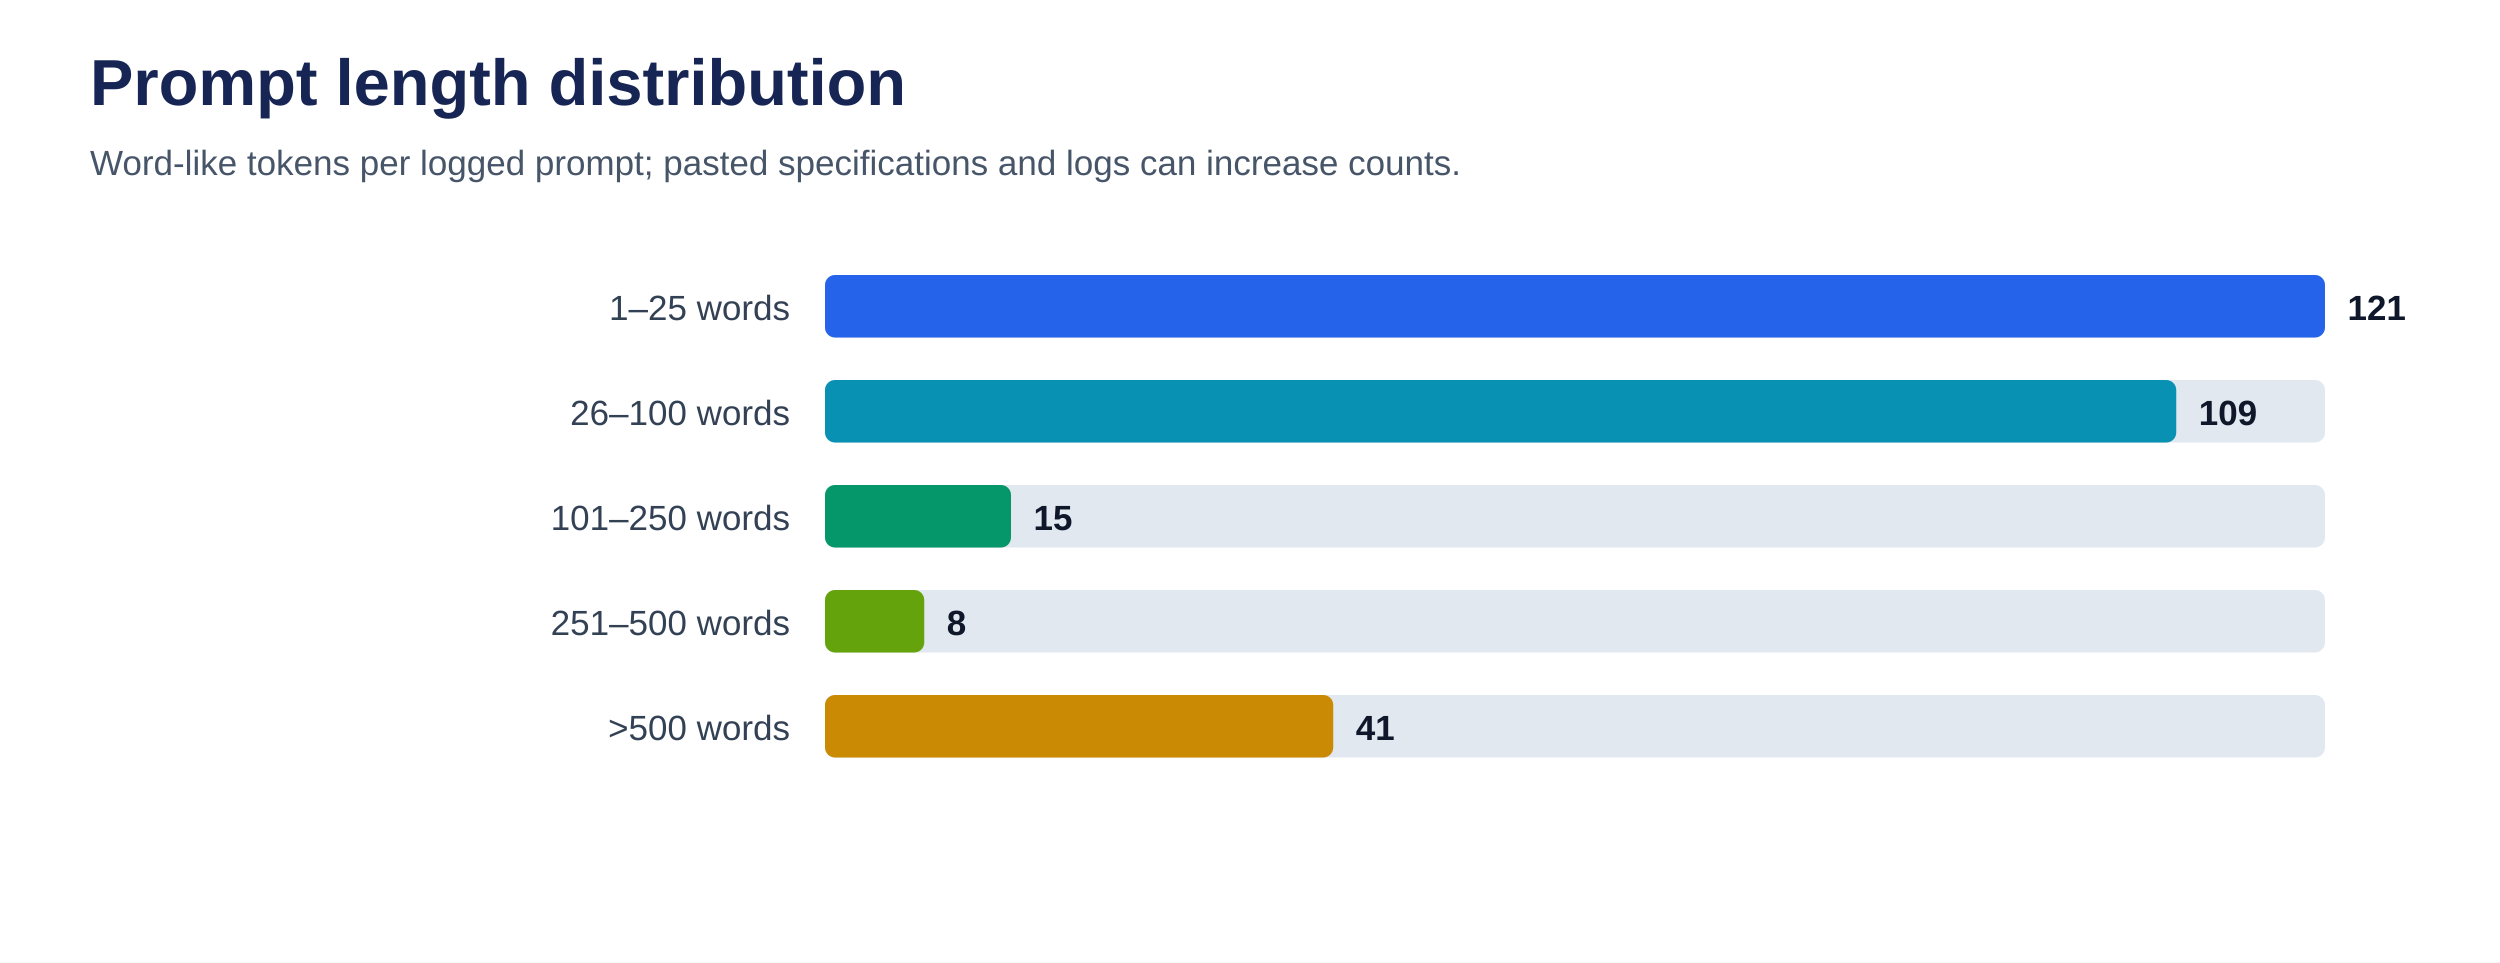
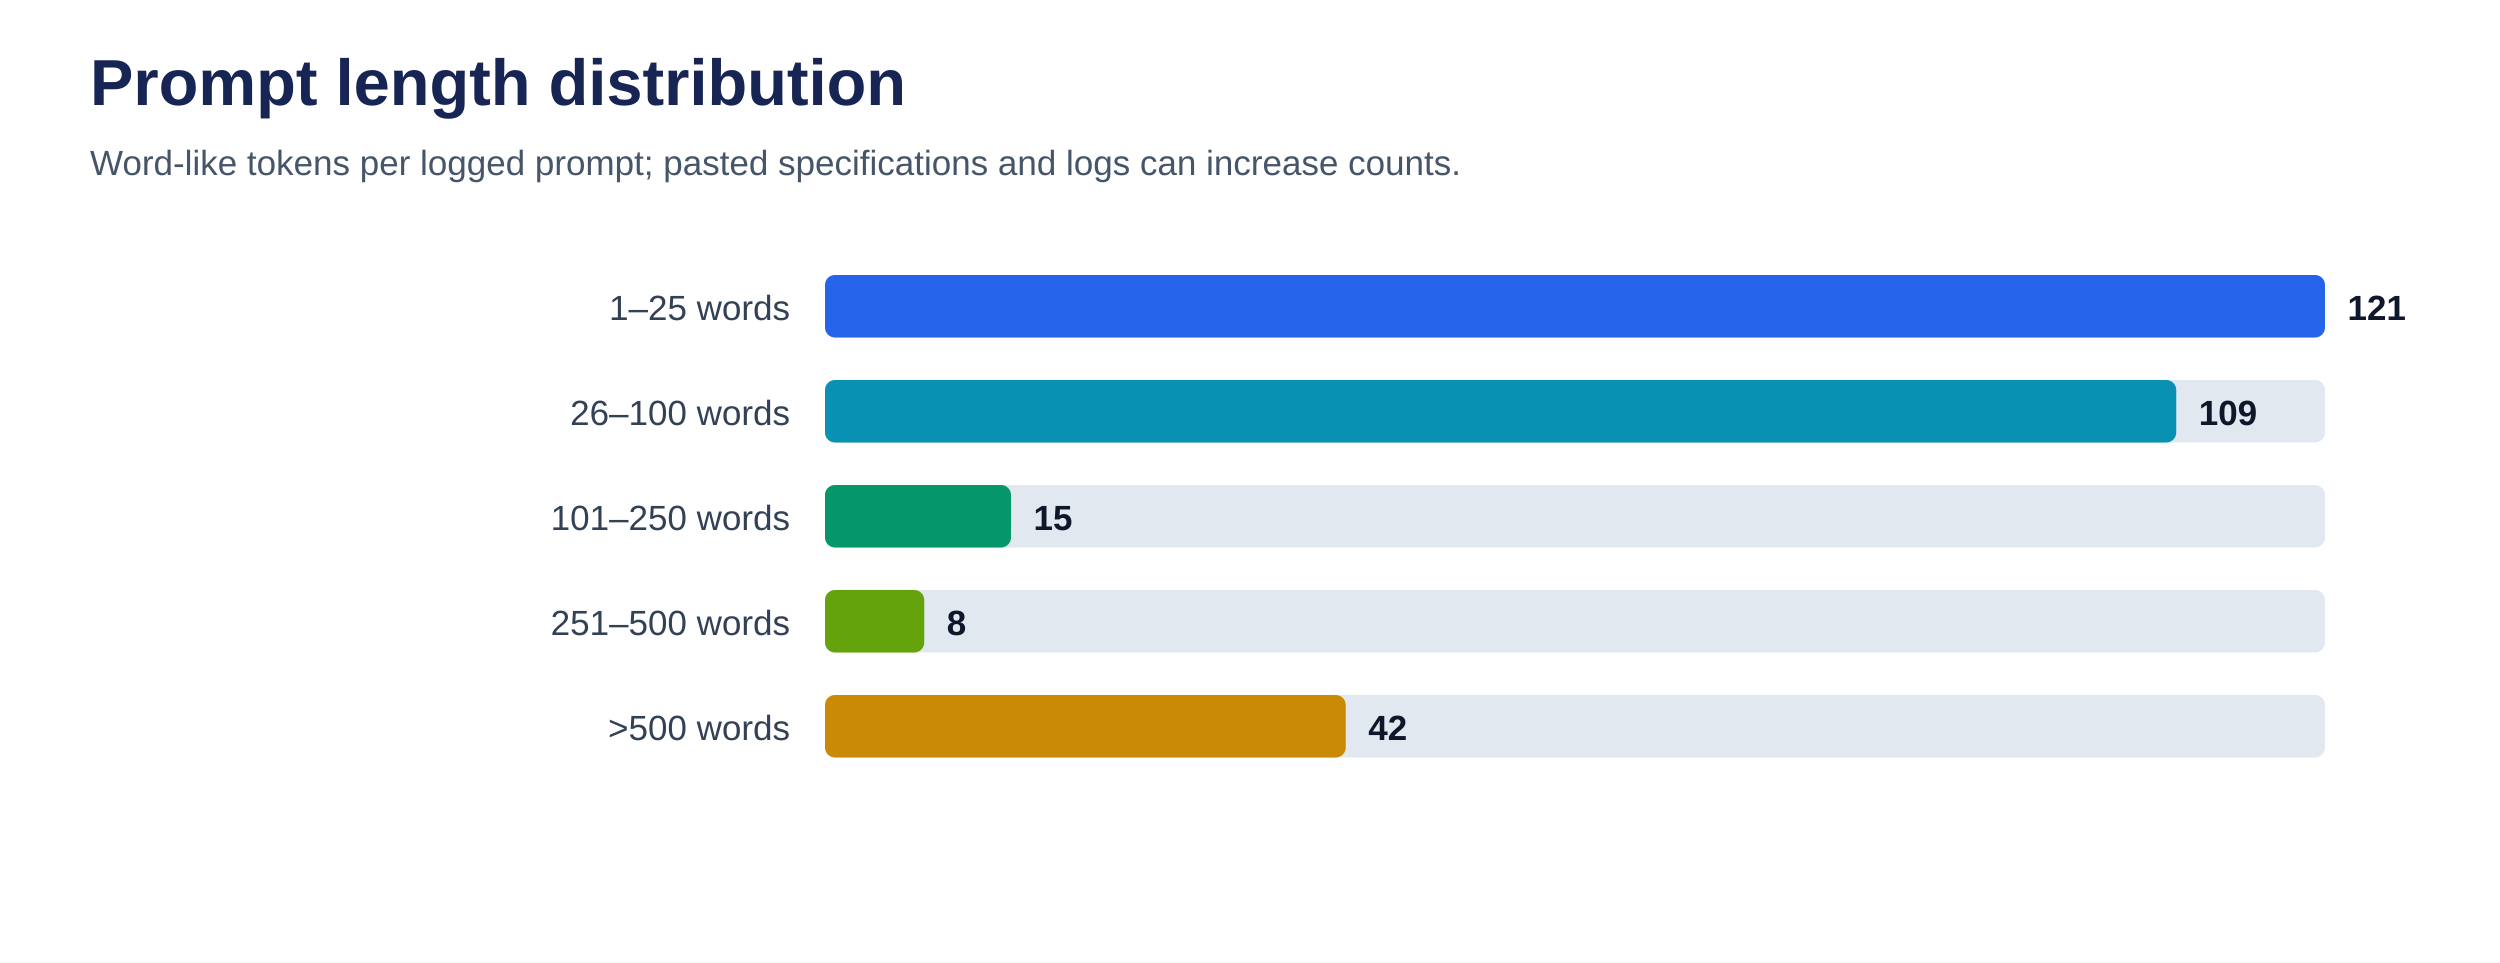
<svg xmlns="http://www.w3.org/2000/svg" viewBox="0 0 1000 385" role="img" aria-labelledby="title desc">
  <rect width="100%" height="100%" fill="#ffffff" />
  <text x="36" y="42" font-family="Arial, sans-serif" font-size="26" font-weight="700" fill="#172554">Prompt length distribution</text>
  <text x="36" y="70" font-family="Arial, sans-serif" font-size="14" fill="#475569">Word-like tokens per logged prompt; pasted specifications and logs can increase counts.</text>
  <text x="316" y="128" text-anchor="end" font-family="Arial, sans-serif" font-size="14" fill="#334155">1–25 words</text>
  <rect x="330" y="110" width="600" height="25" rx="4" fill="#e2e8f0" />
  <rect x="330" y="110" width="600.0" height="25" rx="4" fill="#2563eb" />
  <text x="939.0" y="128" font-family="Arial, sans-serif" font-size="14" font-weight="700" fill="#0f172a">121</text>
  <text x="316" y="170" text-anchor="end" font-family="Arial, sans-serif" font-size="14" fill="#334155">26–100 words</text>
  <rect x="330" y="152" width="600" height="25" rx="4" fill="#e2e8f0" />
  <rect x="330" y="152" width="540.5" height="25" rx="4" fill="#0891b2" />
  <text x="879.5" y="170" font-family="Arial, sans-serif" font-size="14" font-weight="700" fill="#0f172a">109</text>
  <text x="316" y="212" text-anchor="end" font-family="Arial, sans-serif" font-size="14" fill="#334155">101–250 words</text>
  <rect x="330" y="194" width="600" height="25" rx="4" fill="#e2e8f0" />
  <rect x="330" y="194" width="74.4" height="25" rx="4" fill="#059669" />
  <text x="413.4" y="212" font-family="Arial, sans-serif" font-size="14" font-weight="700" fill="#0f172a">15</text>
  <text x="316" y="254" text-anchor="end" font-family="Arial, sans-serif" font-size="14" fill="#334155">251–500 words</text>
  <rect x="330" y="236" width="600" height="25" rx="4" fill="#e2e8f0" />
  <rect x="330" y="236" width="39.7" height="25" rx="4" fill="#65a30d" />
  <text x="378.7" y="254" font-family="Arial, sans-serif" font-size="14" font-weight="700" fill="#0f172a">8</text>
  <text x="316" y="296" text-anchor="end" font-family="Arial, sans-serif" font-size="14" fill="#334155">&gt;500 words</text>
  <rect x="330" y="278" width="600" height="25" rx="4" fill="#e2e8f0" />
-   <rect x="330" y="278" width="203.3" height="25" rx="4" fill="#ca8a04" />
-   <text x="542.3" y="296" font-family="Arial, sans-serif" font-size="14" font-weight="700" fill="#0f172a">41</text>
+   <rect x="330" y="278" width="208.3" height="25" rx="4" fill="#ca8a04" />
+   <text x="547.3" y="296" font-family="Arial, sans-serif" font-size="14" font-weight="700" fill="#0f172a">42</text>
</svg>
